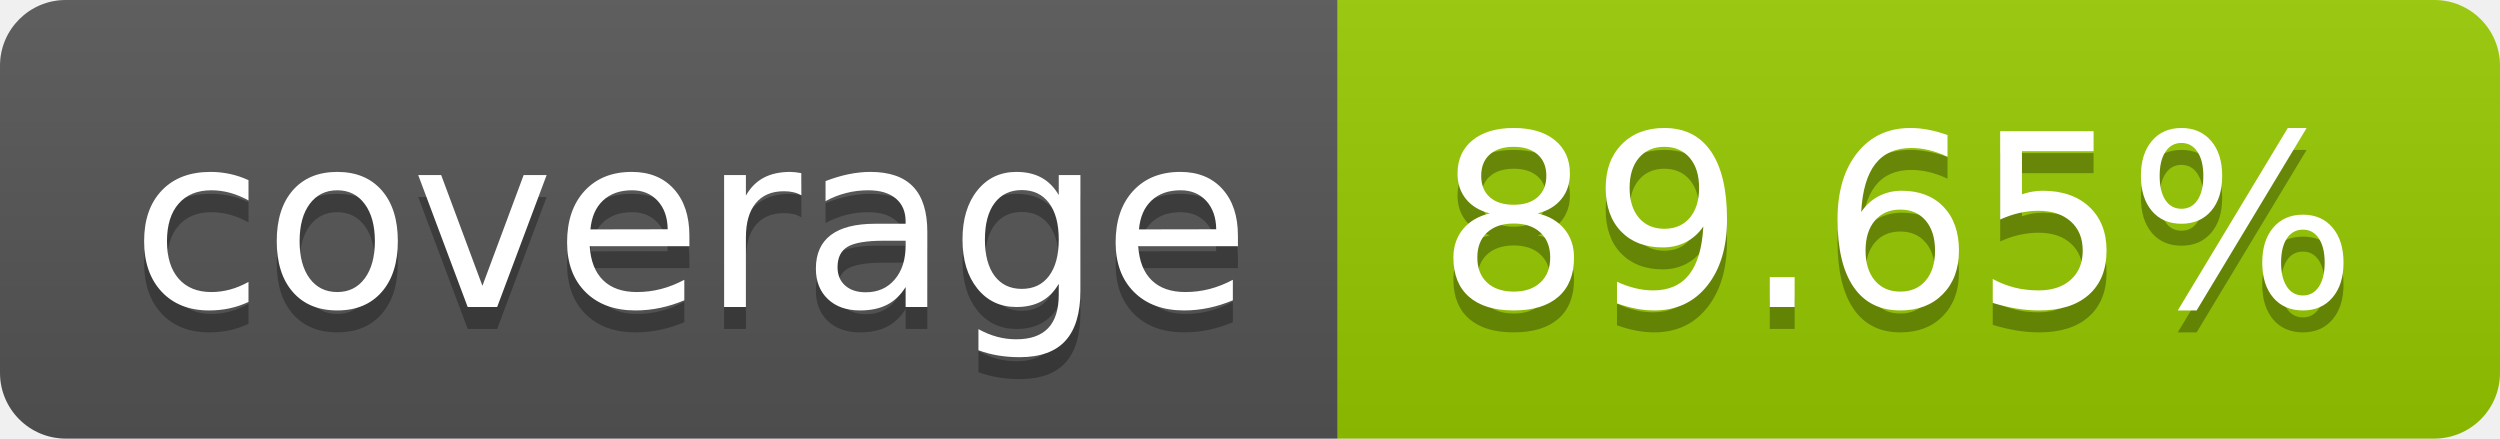
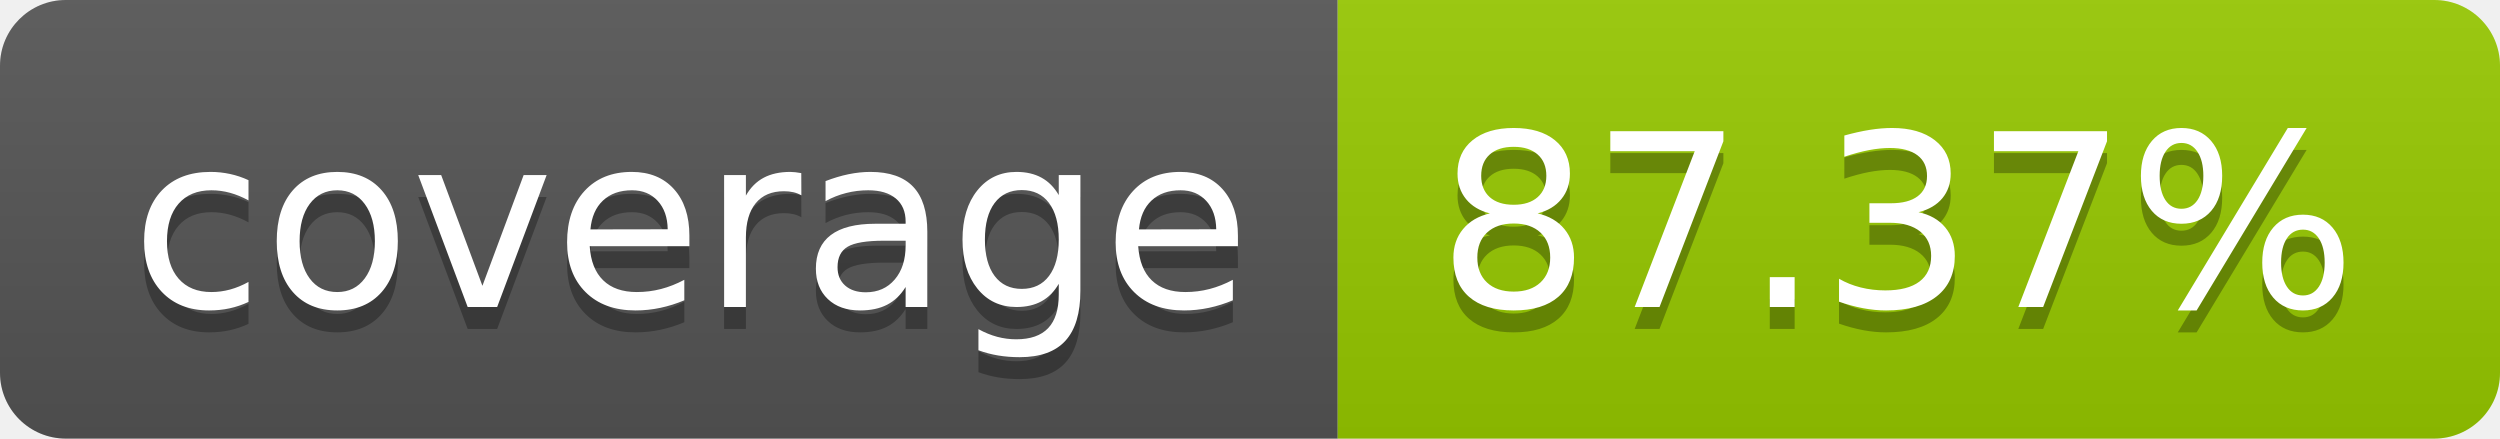
- <svg xmlns="http://www.w3.org/2000/svg" width="114" height="20" role="img" aria-label="coverage: 89.65%">
+ <svg xmlns="http://www.w3.org/2000/svg" width="114" height="20" role="img" aria-label="coverage: 87.37%">
  <linearGradient id="s" x2="0" y2="100%">
    <stop offset="0" stop-color="#bbb" stop-opacity=".1" />
    <stop offset="1" stop-opacity=".1" />
  </linearGradient>
  <clipPath id="r">
    <rect width="114" height="20" rx="3" fill="#fff" />
  </clipPath>
  <g clip-path="url(#r)">
    <rect width="61" height="20" fill="#555" />
    <rect x="61" width="53" height="20" fill="#97ca00" />
    <rect width="114" height="20" fill="url(#s)" />
  </g>
  <g fill="#fff" text-anchor="middle" font-family="Verdana,Geneva,DejaVu Sans,sans-serif" text-rendering="geometricPrecision" font-size="110">
    <text aria-hidden="true" x="315" y="150" fill="#010101" fill-opacity=".3" transform="scale(.1)" textLength="510">coverage</text>
    <text x="315" y="140" transform="scale(.1)" fill="#fff" textLength="510">coverage</text>
-     <text aria-hidden="true" x="865" y="150" fill="#010101" fill-opacity=".3" transform="scale(.1)" textLength="430">89.65%</text>
-     <text x="865" y="140" transform="scale(.1)" fill="#fff" textLength="430">89.65%</text>
+     <text aria-hidden="true" x="865" y="150" fill="#010101" fill-opacity=".3" transform="scale(.1)" textLength="430">87.37%</text>
+     <text x="865" y="140" transform="scale(.1)" fill="#fff" textLength="430">87.37%</text>
  </g>
</svg>
